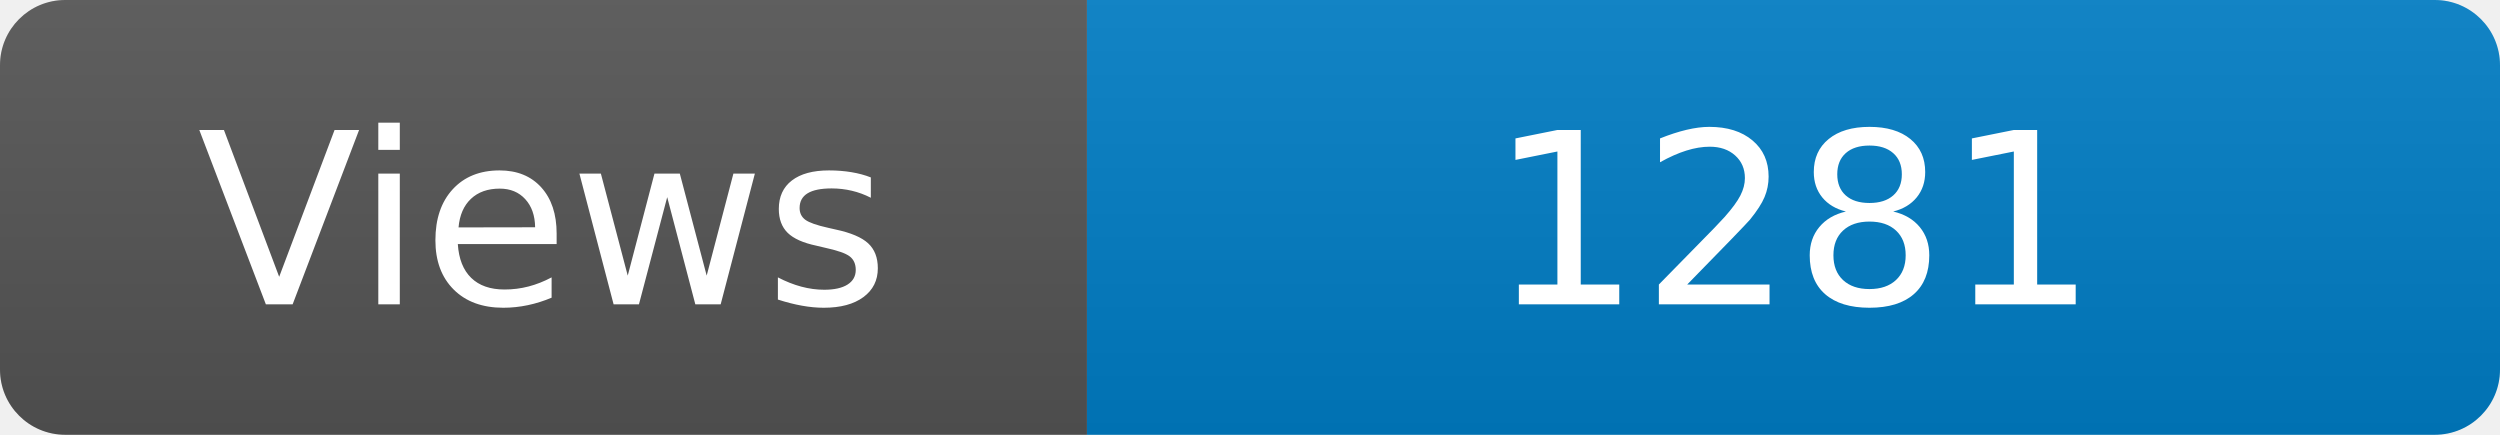
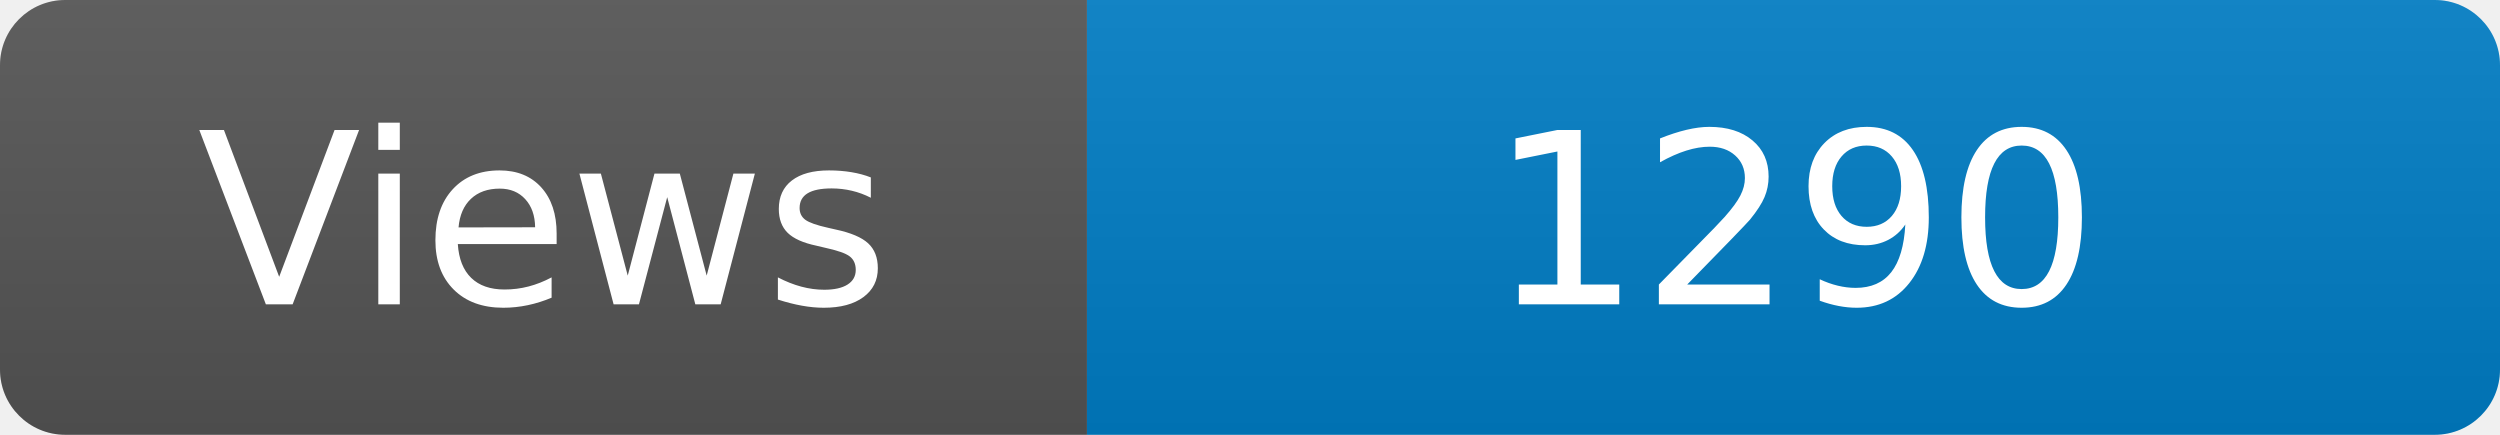
<svg xmlns="http://www.w3.org/2000/svg" width="115" height="20" role="img" aria-label="Maintained?: yes">
  <linearGradient id="s" x2="0" y2="100%">
    <stop offset="0" stop-color="#bbb" stop-opacity=".1" />
    <stop offset="1" stop-opacity=".1" />
  </linearGradient>
  <clipPath id="r">
    <rect width="115" height="20" rx="3" fill="#fff" />
  </clipPath>
  <g clip-path="url(#r)">
    <rect width="50" height="20" fill="#555" />
    <rect x="50" width="160" height="20" fill="#007ec6" />
    <rect width="115" height="20" fill="url(#s)" />
  </g>
  <g fill="#fff" text-anchor="middle" font-family="Verdana,Geneva,DejaVu Sans,sans-serif" font-size="110">
    <text x="250" y="140" transform="scale(.1)" fill="#fff">Views</text>
-     <text x="825" y="140" transform="scale(.1)" fill="#fff">1281</text>
+     <text x="825" y="140" transform="scale(.1)" fill="#fff">1290</text>
  </g>
</svg>
